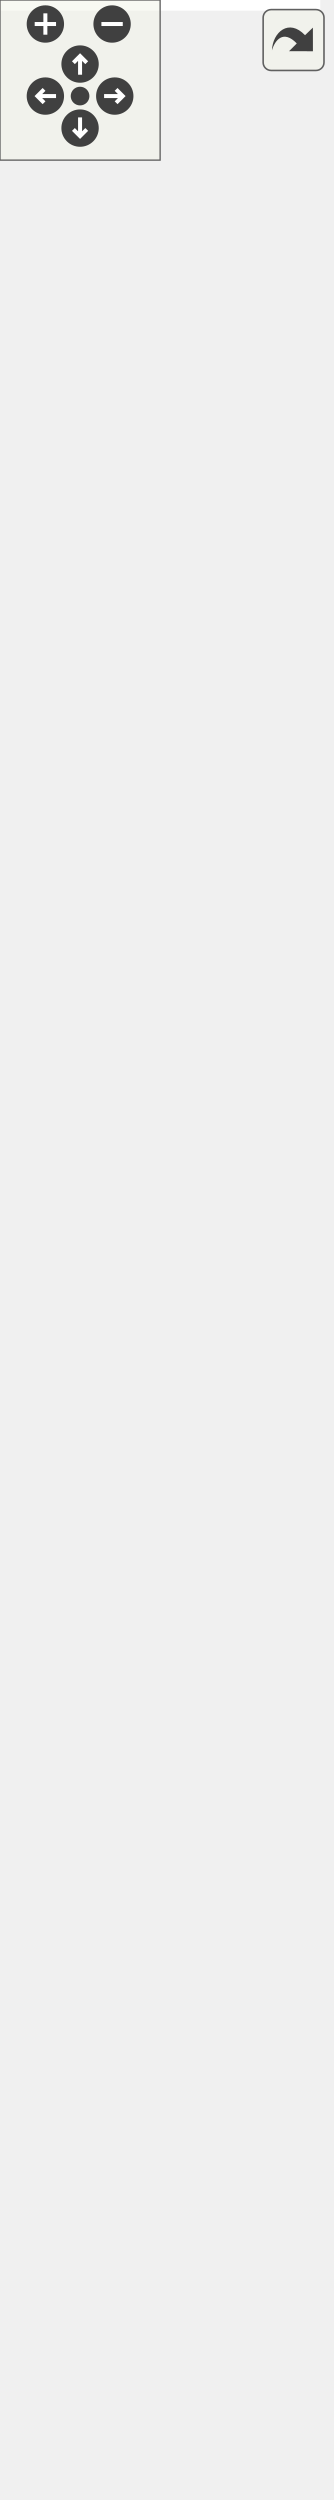
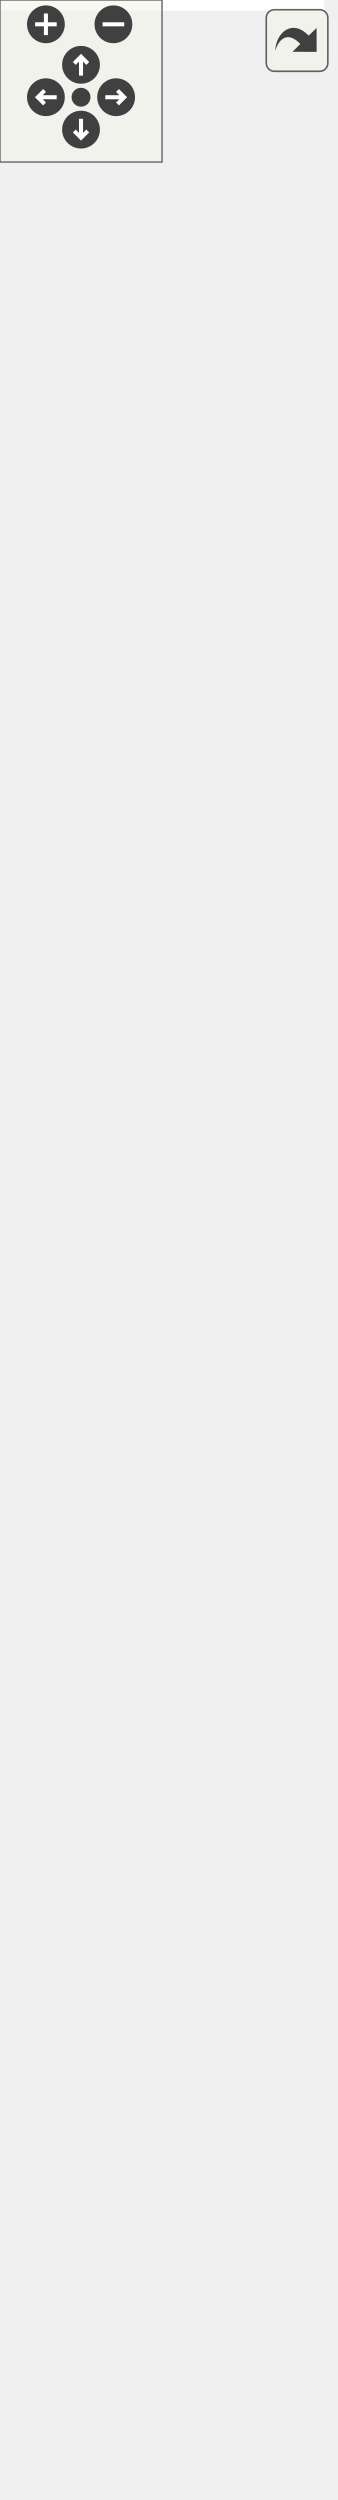
<svg xmlns="http://www.w3.org/2000/svg" xmlns:xlink="http://www.w3.org/1999/xlink" id="main" version="1.1" xml:space="preserve">
  <style type="text/css">
.edge:hover path { stroke: red; }
.edge:hover polygon { stroke: red; fill: red; }
</style>
  <defs>
    <circle id="rim" cx="0" cy="0" r="7" />
    <circle id="rim2" cx="0" cy="0" r="3.5" />
    <g id="zoomPlus">
      <use xlink:href="#rim" fill="#404040">
        <set attributeName="fill" to="#808080" begin="zoomplus.mouseover" end="zoomplus.mouseout" />
      </use>
      <path d="M-4,0h8M0,-4v8" fill="none" stroke="white" stroke-width="1.5" pointer-events="none" />
    </g>
    <g id="zoomMin">
      <use xlink:href="#rim" fill="#404040">
        <set attributeName="fill" to="#808080" begin="zoomminus.mouseover" end="zoomminus.mouseout" />
      </use>
      <path d="M-4,0h8" fill="none" stroke="white" stroke-width="1.5" pointer-events="none" />
    </g>
    <g id="dirArrow">
      <path fill="none" stroke="white" stroke-width="1.5" d="M0,-3.0v7 M-2.5,-0.5L0,-3.0L2.5,-0.5" />
    </g>
    <g id="resetDef">
      <use xlink:href="#rim2" fill="#404040">
        <set attributeName="fill" to="#808080" begin="reset.mouseover" end="reset.mouseout" />
      </use>
    </g>
  </defs>
  <svg id="graph" class="graph">
    <g id="viewport">
-       <polygon fill="white" stroke="transparent" points="-4,4 -4,-876 120,-876 120,4 -4,4" />
+       <polygon fill="white" stroke="transparent" points="-4,4 -4,-865 120,-865 120,4 -4,4" />
      <g id="node1" class="node">
        <g id="a_node1">
          <a xlink:title=" ">
-             <polygon fill="#bfbfbf" stroke="black" points="0,-0.5 0,-871.5 116,-871.5 116,-0.5 0,-0.5" />
-             <text text-anchor="middle" x="58" y="-859.5" font-family="Helvetica,sans-Serif" font-size="10.00">emulation::emulator</text>
-             <polyline fill="none" stroke="black" points="0,-852.5 116,-852.5 " />
-             <text text-anchor="start" x="8" y="-840.5" font-family="Helvetica,sans-Serif" font-size="10.00">+ zero</text>
-             <text text-anchor="start" x="8" y="-829.5" font-family="Helvetica,sans-Serif" font-size="10.00">+ ra</text>
-             <text text-anchor="start" x="8" y="-818.5" font-family="Helvetica,sans-Serif" font-size="10.00">+ sp</text>
-             <text text-anchor="start" x="8" y="-807.5" font-family="Helvetica,sans-Serif" font-size="10.00">+ gp</text>
-             <text text-anchor="start" x="8" y="-796.5" font-family="Helvetica,sans-Serif" font-size="10.00">+ tp</text>
-             <text text-anchor="start" x="8" y="-785.5" font-family="Helvetica,sans-Serif" font-size="10.00">+ t0</text>
-             <text text-anchor="start" x="8" y="-774.5" font-family="Helvetica,sans-Serif" font-size="10.00">+ t1</text>
-             <text text-anchor="start" x="8" y="-763.5" font-family="Helvetica,sans-Serif" font-size="10.00">+ t2</text>
-             <text text-anchor="start" x="8" y="-752.5" font-family="Helvetica,sans-Serif" font-size="10.00">+ fp</text>
-             <text text-anchor="start" x="8" y="-741.5" font-family="Helvetica,sans-Serif" font-size="10.00">+ s1</text>
-             <text text-anchor="start" x="8" y="-730.5" font-family="Helvetica,sans-Serif" font-size="10.00">+ a0</text>
-             <text text-anchor="start" x="8" y="-719.5" font-family="Helvetica,sans-Serif" font-size="10.00">+ a1</text>
-             <text text-anchor="start" x="8" y="-708.5" font-family="Helvetica,sans-Serif" font-size="10.00">+ a2</text>
-             <text text-anchor="start" x="8" y="-697.5" font-family="Helvetica,sans-Serif" font-size="10.00">+ a3</text>
-             <text text-anchor="start" x="8" y="-686.5" font-family="Helvetica,sans-Serif" font-size="10.00">+ a4</text>
-             <text text-anchor="start" x="8" y="-675.5" font-family="Helvetica,sans-Serif" font-size="10.00">+ a5</text>
-             <text text-anchor="start" x="8" y="-664.5" font-family="Helvetica,sans-Serif" font-size="10.00">+ a6</text>
-             <text text-anchor="start" x="8" y="-653.5" font-family="Helvetica,sans-Serif" font-size="10.00">+ a7</text>
-             <text text-anchor="start" x="8" y="-642.5" font-family="Helvetica,sans-Serif" font-size="10.00">+ s2</text>
-             <text text-anchor="start" x="8" y="-631.5" font-family="Helvetica,sans-Serif" font-size="10.00">+ s3</text>
-             <text text-anchor="start" x="8" y="-620.5" font-family="Helvetica,sans-Serif" font-size="10.00">+ s4</text>
-             <text text-anchor="start" x="8" y="-609.5" font-family="Helvetica,sans-Serif" font-size="10.00">+ s5</text>
-             <text text-anchor="start" x="8" y="-598.5" font-family="Helvetica,sans-Serif" font-size="10.00">+ s6</text>
-             <text text-anchor="start" x="8" y="-587.5" font-family="Helvetica,sans-Serif" font-size="10.00">+ s7</text>
-             <text text-anchor="start" x="8" y="-576.5" font-family="Helvetica,sans-Serif" font-size="10.00">+ s8</text>
-             <text text-anchor="start" x="8" y="-565.5" font-family="Helvetica,sans-Serif" font-size="10.00">+ s9</text>
-             <text text-anchor="start" x="8" y="-554.5" font-family="Helvetica,sans-Serif" font-size="10.00">+ s10</text>
-             <text text-anchor="start" x="8" y="-543.5" font-family="Helvetica,sans-Serif" font-size="10.00">+ s11</text>
-             <text text-anchor="start" x="8" y="-532.5" font-family="Helvetica,sans-Serif" font-size="10.00">+ t3</text>
-             <text text-anchor="start" x="8" y="-521.5" font-family="Helvetica,sans-Serif" font-size="10.00">+ t4</text>
-             <text text-anchor="start" x="8" y="-510.5" font-family="Helvetica,sans-Serif" font-size="10.00">+ t5</text>
-             <text text-anchor="start" x="8" y="-499.5" font-family="Helvetica,sans-Serif" font-size="10.00">+ t6</text>
-             <text text-anchor="start" x="8" y="-488.5" font-family="Helvetica,sans-Serif" font-size="10.00">+ pc</text>
-             <text text-anchor="start" x="8" y="-477.5" font-family="Helvetica,sans-Serif" font-size="10.00">+ ram</text>
-             <polyline fill="none" stroke="black" points="0,-470.5 116,-470.5 " />
-             <text text-anchor="start" x="8" y="-458.5" font-family="Helvetica,sans-Serif" font-size="10.00">+ resolv_rd()</text>
-             <text text-anchor="start" x="8" y="-447.5" font-family="Helvetica,sans-Serif" font-size="10.00">+ increment_pc()</text>
-             <text text-anchor="start" x="8" y="-436.5" font-family="Helvetica,sans-Serif" font-size="10.00">+ lui_()</text>
-             <text text-anchor="start" x="8" y="-425.5" font-family="Helvetica,sans-Serif" font-size="10.00">+ auipc_()</text>
-             <text text-anchor="start" x="8" y="-414.5" font-family="Helvetica,sans-Serif" font-size="10.00">+ jal_()</text>
-             <text text-anchor="start" x="8" y="-403.5" font-family="Helvetica,sans-Serif" font-size="10.00">+ jalr_()</text>
-             <text text-anchor="start" x="8" y="-392.5" font-family="Helvetica,sans-Serif" font-size="10.00">+ beq_()</text>
-             <text text-anchor="start" x="8" y="-381.5" font-family="Helvetica,sans-Serif" font-size="10.00">+ bne_()</text>
-             <text text-anchor="start" x="8" y="-370.5" font-family="Helvetica,sans-Serif" font-size="10.00">+ blt_()</text>
-             <text text-anchor="start" x="8" y="-359.5" font-family="Helvetica,sans-Serif" font-size="10.00">+ bge_()</text>
-             <text text-anchor="start" x="8" y="-348.5" font-family="Helvetica,sans-Serif" font-size="10.00">+ bltu_()</text>
-             <text text-anchor="start" x="8" y="-337.5" font-family="Helvetica,sans-Serif" font-size="10.00">+ bgeu_()</text>
-             <text text-anchor="start" x="8" y="-326.5" font-family="Helvetica,sans-Serif" font-size="10.00">+ lb_()</text>
-             <text text-anchor="start" x="8" y="-315.5" font-family="Helvetica,sans-Serif" font-size="10.00">+ lh_()</text>
-             <text text-anchor="start" x="8" y="-304.5" font-family="Helvetica,sans-Serif" font-size="10.00">+ lw_()</text>
-             <text text-anchor="start" x="8" y="-293.5" font-family="Helvetica,sans-Serif" font-size="10.00">+ lbu_()</text>
-             <text text-anchor="start" x="8" y="-282.5" font-family="Helvetica,sans-Serif" font-size="10.00">+ lhu_()</text>
-             <text text-anchor="start" x="8" y="-271.5" font-family="Helvetica,sans-Serif" font-size="10.00">+ sb_()</text>
-             <text text-anchor="start" x="8" y="-260.5" font-family="Helvetica,sans-Serif" font-size="10.00">+ sh_()</text>
-             <text text-anchor="start" x="8" y="-249.5" font-family="Helvetica,sans-Serif" font-size="10.00">+ sw_()</text>
-             <text text-anchor="start" x="8" y="-238.5" font-family="Helvetica,sans-Serif" font-size="10.00">+ addi_()</text>
-             <text text-anchor="start" x="8" y="-227.5" font-family="Helvetica,sans-Serif" font-size="10.00">+ slti_()</text>
-             <text text-anchor="start" x="8" y="-216.5" font-family="Helvetica,sans-Serif" font-size="10.00">+ sltiu_()</text>
-             <text text-anchor="start" x="8" y="-205.5" font-family="Helvetica,sans-Serif" font-size="10.00">+ xori_()</text>
-             <text text-anchor="start" x="8" y="-194.5" font-family="Helvetica,sans-Serif" font-size="10.00">+ ori_()</text>
-             <text text-anchor="start" x="8" y="-183.5" font-family="Helvetica,sans-Serif" font-size="10.00">+ andi_()</text>
-             <text text-anchor="start" x="8" y="-172.5" font-family="Helvetica,sans-Serif" font-size="10.00">+ slli_()</text>
-             <text text-anchor="start" x="8" y="-161.5" font-family="Helvetica,sans-Serif" font-size="10.00">+ srli_()</text>
-             <text text-anchor="start" x="8" y="-150.5" font-family="Helvetica,sans-Serif" font-size="10.00">+ srai_()</text>
-             <text text-anchor="start" x="8" y="-139.5" font-family="Helvetica,sans-Serif" font-size="10.00">+ add_()</text>
-             <text text-anchor="start" x="8" y="-128.5" font-family="Helvetica,sans-Serif" font-size="10.00">+ sub_()</text>
-             <text text-anchor="start" x="8" y="-117.5" font-family="Helvetica,sans-Serif" font-size="10.00">+ sll_()</text>
-             <text text-anchor="start" x="8" y="-106.5" font-family="Helvetica,sans-Serif" font-size="10.00">+ slt_()</text>
-             <text text-anchor="start" x="8" y="-95.5" font-family="Helvetica,sans-Serif" font-size="10.00">+ sltu_()</text>
-             <text text-anchor="start" x="8" y="-84.5" font-family="Helvetica,sans-Serif" font-size="10.00">+ xor_()</text>
-             <text text-anchor="start" x="8" y="-73.5" font-family="Helvetica,sans-Serif" font-size="10.00">+ srl_()</text>
-             <text text-anchor="start" x="8" y="-62.5" font-family="Helvetica,sans-Serif" font-size="10.00">+ sra_()</text>
-             <text text-anchor="start" x="8" y="-51.5" font-family="Helvetica,sans-Serif" font-size="10.00">+ or_()</text>
-             <text text-anchor="start" x="8" y="-40.5" font-family="Helvetica,sans-Serif" font-size="10.00">+ and_()</text>
-             <text text-anchor="start" x="8" y="-29.5" font-family="Helvetica,sans-Serif" font-size="10.00">+ execute()</text>
-             <text text-anchor="start" x="8" y="-18.5" font-family="Helvetica,sans-Serif" font-size="10.00">+ load_to_ram()</text>
+             <polygon fill="#bfbfbf" stroke="black" points="0,-0.5 0,-860.5 116,-860.5 116,-0.5 0,-0.5" />
+             <text text-anchor="middle" x="58" y="-848.5" font-family="Helvetica,sans-Serif" font-size="10.00">emulation::emulator</text>
+             <polyline fill="none" stroke="black" points="0,-841.5 116,-841.5 " />
+             <text text-anchor="start" x="8" y="-829.5" font-family="Helvetica,sans-Serif" font-size="10.00">+ zero</text>
+             <text text-anchor="start" x="8" y="-818.5" font-family="Helvetica,sans-Serif" font-size="10.00">+ ra</text>
+             <text text-anchor="start" x="8" y="-807.5" font-family="Helvetica,sans-Serif" font-size="10.00">+ sp</text>
+             <text text-anchor="start" x="8" y="-796.5" font-family="Helvetica,sans-Serif" font-size="10.00">+ gp</text>
+             <text text-anchor="start" x="8" y="-785.5" font-family="Helvetica,sans-Serif" font-size="10.00">+ tp</text>
+             <text text-anchor="start" x="8" y="-774.5" font-family="Helvetica,sans-Serif" font-size="10.00">+ t0</text>
+             <text text-anchor="start" x="8" y="-763.5" font-family="Helvetica,sans-Serif" font-size="10.00">+ t1</text>
+             <text text-anchor="start" x="8" y="-752.5" font-family="Helvetica,sans-Serif" font-size="10.00">+ t2</text>
+             <text text-anchor="start" x="8" y="-741.5" font-family="Helvetica,sans-Serif" font-size="10.00">+ fp</text>
+             <text text-anchor="start" x="8" y="-730.5" font-family="Helvetica,sans-Serif" font-size="10.00">+ s1</text>
+             <text text-anchor="start" x="8" y="-719.5" font-family="Helvetica,sans-Serif" font-size="10.00">+ a0</text>
+             <text text-anchor="start" x="8" y="-708.5" font-family="Helvetica,sans-Serif" font-size="10.00">+ a1</text>
+             <text text-anchor="start" x="8" y="-697.5" font-family="Helvetica,sans-Serif" font-size="10.00">+ a2</text>
+             <text text-anchor="start" x="8" y="-686.5" font-family="Helvetica,sans-Serif" font-size="10.00">+ a3</text>
+             <text text-anchor="start" x="8" y="-675.5" font-family="Helvetica,sans-Serif" font-size="10.00">+ a4</text>
+             <text text-anchor="start" x="8" y="-664.5" font-family="Helvetica,sans-Serif" font-size="10.00">+ a5</text>
+             <text text-anchor="start" x="8" y="-653.5" font-family="Helvetica,sans-Serif" font-size="10.00">+ a6</text>
+             <text text-anchor="start" x="8" y="-642.5" font-family="Helvetica,sans-Serif" font-size="10.00">+ a7</text>
+             <text text-anchor="start" x="8" y="-631.5" font-family="Helvetica,sans-Serif" font-size="10.00">+ s2</text>
+             <text text-anchor="start" x="8" y="-620.5" font-family="Helvetica,sans-Serif" font-size="10.00">+ s3</text>
+             <text text-anchor="start" x="8" y="-609.5" font-family="Helvetica,sans-Serif" font-size="10.00">+ s4</text>
+             <text text-anchor="start" x="8" y="-598.5" font-family="Helvetica,sans-Serif" font-size="10.00">+ s5</text>
+             <text text-anchor="start" x="8" y="-587.5" font-family="Helvetica,sans-Serif" font-size="10.00">+ s6</text>
+             <text text-anchor="start" x="8" y="-576.5" font-family="Helvetica,sans-Serif" font-size="10.00">+ s7</text>
+             <text text-anchor="start" x="8" y="-565.5" font-family="Helvetica,sans-Serif" font-size="10.00">+ s8</text>
+             <text text-anchor="start" x="8" y="-554.5" font-family="Helvetica,sans-Serif" font-size="10.00">+ s9</text>
+             <text text-anchor="start" x="8" y="-543.5" font-family="Helvetica,sans-Serif" font-size="10.00">+ s10</text>
+             <text text-anchor="start" x="8" y="-532.5" font-family="Helvetica,sans-Serif" font-size="10.00">+ s11</text>
+             <text text-anchor="start" x="8" y="-521.5" font-family="Helvetica,sans-Serif" font-size="10.00">+ t3</text>
+             <text text-anchor="start" x="8" y="-510.5" font-family="Helvetica,sans-Serif" font-size="10.00">+ t4</text>
+             <text text-anchor="start" x="8" y="-499.5" font-family="Helvetica,sans-Serif" font-size="10.00">+ t5</text>
+             <text text-anchor="start" x="8" y="-488.5" font-family="Helvetica,sans-Serif" font-size="10.00">+ t6</text>
+             <text text-anchor="start" x="8" y="-477.5" font-family="Helvetica,sans-Serif" font-size="10.00">+ pc</text>
+             <text text-anchor="start" x="8" y="-466.5" font-family="Helvetica,sans-Serif" font-size="10.00">+ ram</text>
+             <polyline fill="none" stroke="black" points="0,-459.5 116,-459.5 " />
+             <text text-anchor="start" x="8" y="-447.5" font-family="Helvetica,sans-Serif" font-size="10.00">+ resolv_rd()</text>
+             <text text-anchor="start" x="8" y="-436.5" font-family="Helvetica,sans-Serif" font-size="10.00">+ increment_pc()</text>
+             <text text-anchor="start" x="8" y="-425.5" font-family="Helvetica,sans-Serif" font-size="10.00">+ lui_()</text>
+             <text text-anchor="start" x="8" y="-414.5" font-family="Helvetica,sans-Serif" font-size="10.00">+ auipc_()</text>
+             <text text-anchor="start" x="8" y="-403.5" font-family="Helvetica,sans-Serif" font-size="10.00">+ jal_()</text>
+             <text text-anchor="start" x="8" y="-392.5" font-family="Helvetica,sans-Serif" font-size="10.00">+ jalr_()</text>
+             <text text-anchor="start" x="8" y="-381.5" font-family="Helvetica,sans-Serif" font-size="10.00">+ beq_()</text>
+             <text text-anchor="start" x="8" y="-370.5" font-family="Helvetica,sans-Serif" font-size="10.00">+ bne_()</text>
+             <text text-anchor="start" x="8" y="-359.5" font-family="Helvetica,sans-Serif" font-size="10.00">+ blt_()</text>
+             <text text-anchor="start" x="8" y="-348.5" font-family="Helvetica,sans-Serif" font-size="10.00">+ bge_()</text>
+             <text text-anchor="start" x="8" y="-337.5" font-family="Helvetica,sans-Serif" font-size="10.00">+ bltu_()</text>
+             <text text-anchor="start" x="8" y="-326.5" font-family="Helvetica,sans-Serif" font-size="10.00">+ bgeu_()</text>
+             <text text-anchor="start" x="8" y="-315.5" font-family="Helvetica,sans-Serif" font-size="10.00">+ lb_()</text>
+             <text text-anchor="start" x="8" y="-304.5" font-family="Helvetica,sans-Serif" font-size="10.00">+ lh_()</text>
+             <text text-anchor="start" x="8" y="-293.5" font-family="Helvetica,sans-Serif" font-size="10.00">+ lw_()</text>
+             <text text-anchor="start" x="8" y="-282.5" font-family="Helvetica,sans-Serif" font-size="10.00">+ lbu_()</text>
+             <text text-anchor="start" x="8" y="-271.5" font-family="Helvetica,sans-Serif" font-size="10.00">+ lhu_()</text>
+             <text text-anchor="start" x="8" y="-260.5" font-family="Helvetica,sans-Serif" font-size="10.00">+ sb_()</text>
+             <text text-anchor="start" x="8" y="-249.5" font-family="Helvetica,sans-Serif" font-size="10.00">+ sh_()</text>
+             <text text-anchor="start" x="8" y="-238.5" font-family="Helvetica,sans-Serif" font-size="10.00">+ sw_()</text>
+             <text text-anchor="start" x="8" y="-227.5" font-family="Helvetica,sans-Serif" font-size="10.00">+ addi_()</text>
+             <text text-anchor="start" x="8" y="-216.5" font-family="Helvetica,sans-Serif" font-size="10.00">+ slti_()</text>
+             <text text-anchor="start" x="8" y="-205.5" font-family="Helvetica,sans-Serif" font-size="10.00">+ sltiu_()</text>
+             <text text-anchor="start" x="8" y="-194.5" font-family="Helvetica,sans-Serif" font-size="10.00">+ xori_()</text>
+             <text text-anchor="start" x="8" y="-183.5" font-family="Helvetica,sans-Serif" font-size="10.00">+ ori_()</text>
+             <text text-anchor="start" x="8" y="-172.5" font-family="Helvetica,sans-Serif" font-size="10.00">+ andi_()</text>
+             <text text-anchor="start" x="8" y="-161.5" font-family="Helvetica,sans-Serif" font-size="10.00">+ slli_()</text>
+             <text text-anchor="start" x="8" y="-150.5" font-family="Helvetica,sans-Serif" font-size="10.00">+ srli_()</text>
+             <text text-anchor="start" x="8" y="-139.5" font-family="Helvetica,sans-Serif" font-size="10.00">+ srai_()</text>
+             <text text-anchor="start" x="8" y="-128.5" font-family="Helvetica,sans-Serif" font-size="10.00">+ add_()</text>
+             <text text-anchor="start" x="8" y="-117.5" font-family="Helvetica,sans-Serif" font-size="10.00">+ sub_()</text>
+             <text text-anchor="start" x="8" y="-106.5" font-family="Helvetica,sans-Serif" font-size="10.00">+ sll_()</text>
+             <text text-anchor="start" x="8" y="-95.5" font-family="Helvetica,sans-Serif" font-size="10.00">+ slt_()</text>
+             <text text-anchor="start" x="8" y="-84.5" font-family="Helvetica,sans-Serif" font-size="10.00">+ sltu_()</text>
+             <text text-anchor="start" x="8" y="-73.5" font-family="Helvetica,sans-Serif" font-size="10.00">+ xor_()</text>
+             <text text-anchor="start" x="8" y="-62.5" font-family="Helvetica,sans-Serif" font-size="10.00">+ srl_()</text>
+             <text text-anchor="start" x="8" y="-51.5" font-family="Helvetica,sans-Serif" font-size="10.00">+ sra_()</text>
+             <text text-anchor="start" x="8" y="-40.5" font-family="Helvetica,sans-Serif" font-size="10.00">+ or_()</text>
+             <text text-anchor="start" x="8" y="-29.5" font-family="Helvetica,sans-Serif" font-size="10.00">+ and_()</text>
+             <text text-anchor="start" x="8" y="-18.5" font-family="Helvetica,sans-Serif" font-size="10.00">+ execute()</text>
            <text text-anchor="start" x="8" y="-7.5" font-family="Helvetica,sans-Serif" font-size="10.00">+ serialize_ram()</text>
          </a>
        </g>
      </g>
    </g>
  </svg>
  <g id="navigator" transform="translate(0 0)" fill="#404254">
    <rect fill="#f2f5e9" fill-opacity="0.5" stroke="#606060" stroke-width=".5" x="0" y="0" width="60" height="60" />
    <use id="zoomplus" xlink:href="#zoomPlus" x="17" y="9" />
    <use id="zoomminus" xlink:href="#zoomMin" x="42" y="9" />
    <use id="reset" xlink:href="#resetDef" x="30" y="36" />
    <g id="arrowUp" xlink:href="#dirArrow" transform="translate(30 24)">
      <use xlink:href="#rim" fill="#404040">
        <set attributeName="fill" to="#808080" begin="arrowUp.mouseover" end="arrowUp.mouseout" />
      </use>
      <path fill="none" stroke="white" stroke-width="1.5" d="M0,-3.0v7 M-2.5,-0.5L0,-3.0L2.5,-0.5" />
    </g>
    <g id="arrowRight" xlink:href="#dirArrow" transform="rotate(90) translate(36 -43)">
      <use xlink:href="#rim" fill="#404040">
        <set attributeName="fill" to="#808080" begin="arrowRight.mouseover" end="arrowRight.mouseout" />
      </use>
      <path fill="none" stroke="white" stroke-width="1.5" d="M0,-3.0v7 M-2.5,-0.5L0,-3.0L2.5,-0.5" />
    </g>
    <g id="arrowDown" xlink:href="#dirArrow" transform="rotate(180) translate(-30 -48)">
      <use xlink:href="#rim" fill="#404040">
        <set attributeName="fill" to="#808080" begin="arrowDown.mouseover" end="arrowDown.mouseout" />
      </use>
      <path fill="none" stroke="white" stroke-width="1.5" d="M0,-3.0v7 M-2.5,-0.5L0,-3.0L2.5,-0.5" />
    </g>
    <g id="arrowLeft" xlink:href="#dirArrow" transform="rotate(270) translate(-36 17)">
      <use xlink:href="#rim" fill="#404040">
        <set attributeName="fill" to="#808080" begin="arrowLeft.mouseover" end="arrowLeft.mouseout" />
      </use>
      <path fill="none" stroke="white" stroke-width="1.5" d="M0,-3.0v7 M-2.5,-0.5L0,-3.0L2.5,-0.5" />
    </g>
  </g>
  <svg viewBox="0 0 15 15" width="100%" height="30px" preserveAspectRatio="xMaxYMin meet">
    <g id="arrow_out" transform="scale(0.3 0.3)">
      <a xlink:href="structemulation_1_1emulator__coll__graph_org.svg" target="_base">
        <rect id="button" ry="5" rx="5" y="6" x="6" height="38" width="38" fill="#f2f5e9" fill-opacity="0.5" stroke="#606060" stroke-width="1.0" />
        <path id="arrow" d="M 11.5,31.437 C 11.94,20.098 22.043,11.323 32.159,21.979 L 37.069,17.246 C 37.069,17.246 37.088,32 37.088,32 L 22.16,31.978 C 22.16,31.978 26.998,27.14 26.998,27.14 C 18.529,18.264 13.292,25.23 11.5,31.437 z" style="fill:#404040;" />
      </a>
    </g>
  </svg>
</svg>
